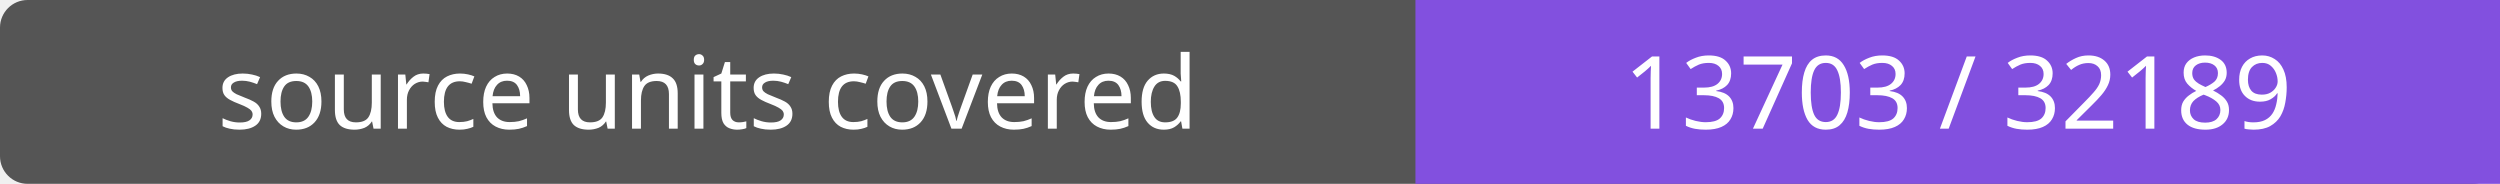
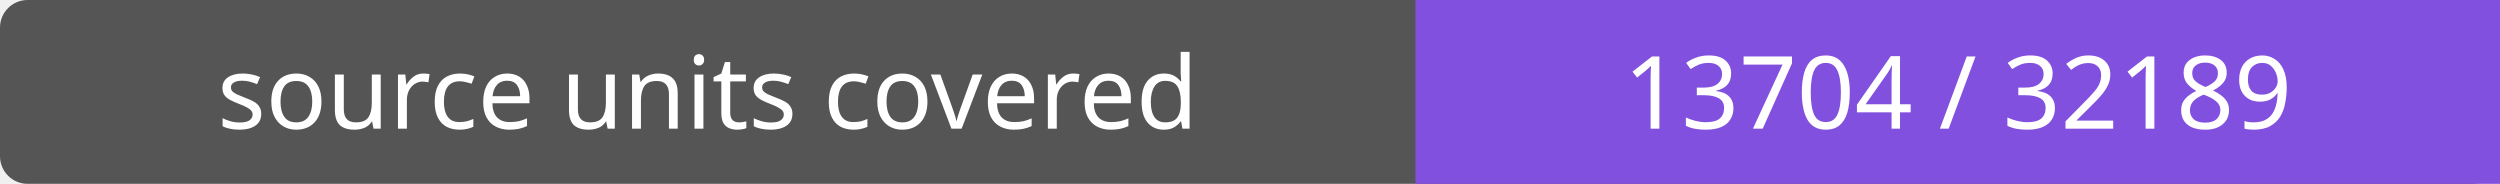
- <svg xmlns="http://www.w3.org/2000/svg" width="272" height="20" role="img" aria-label="source units covered: 13703 / 32189">
+ <svg xmlns="http://www.w3.org/2000/svg" width="272" height="20" role="img" aria-label="source units covered: 13704 / 32189">
  <rect width="272" height="20" rx="3" fill="#555" />
  <path fill="#8250df" d="M154 0h118v20H154z" />
  <g fill="#fff" text-anchor="middle" font-family="Verdana,sans-serif" font-size="11">
    <text x="77.0" y="14">source units covered</text>
-     <text x="213.0" y="14">13703 / 32189</text>
+     <text x="213.0" y="14">13704 / 32189</text>
  </g>
</svg>
